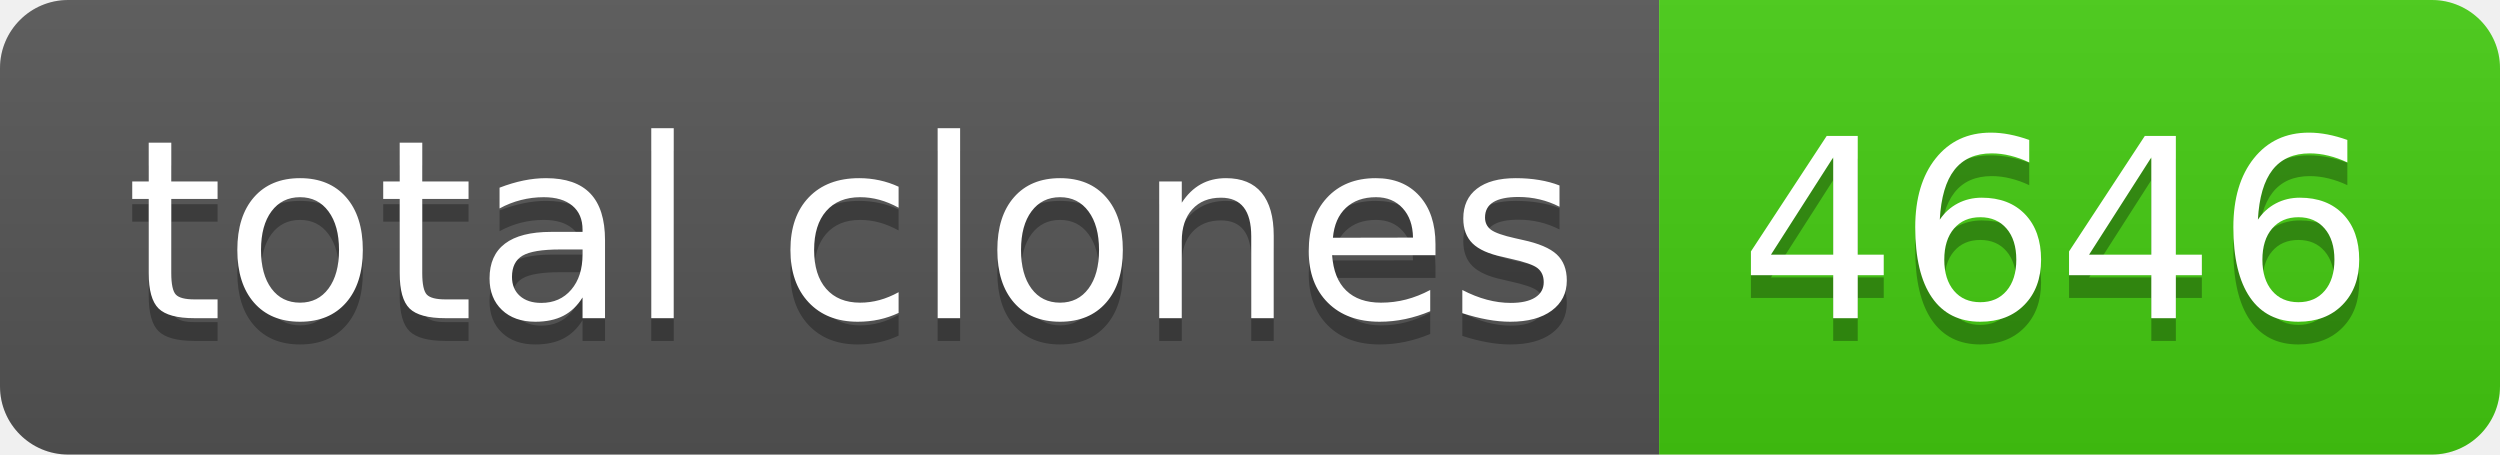
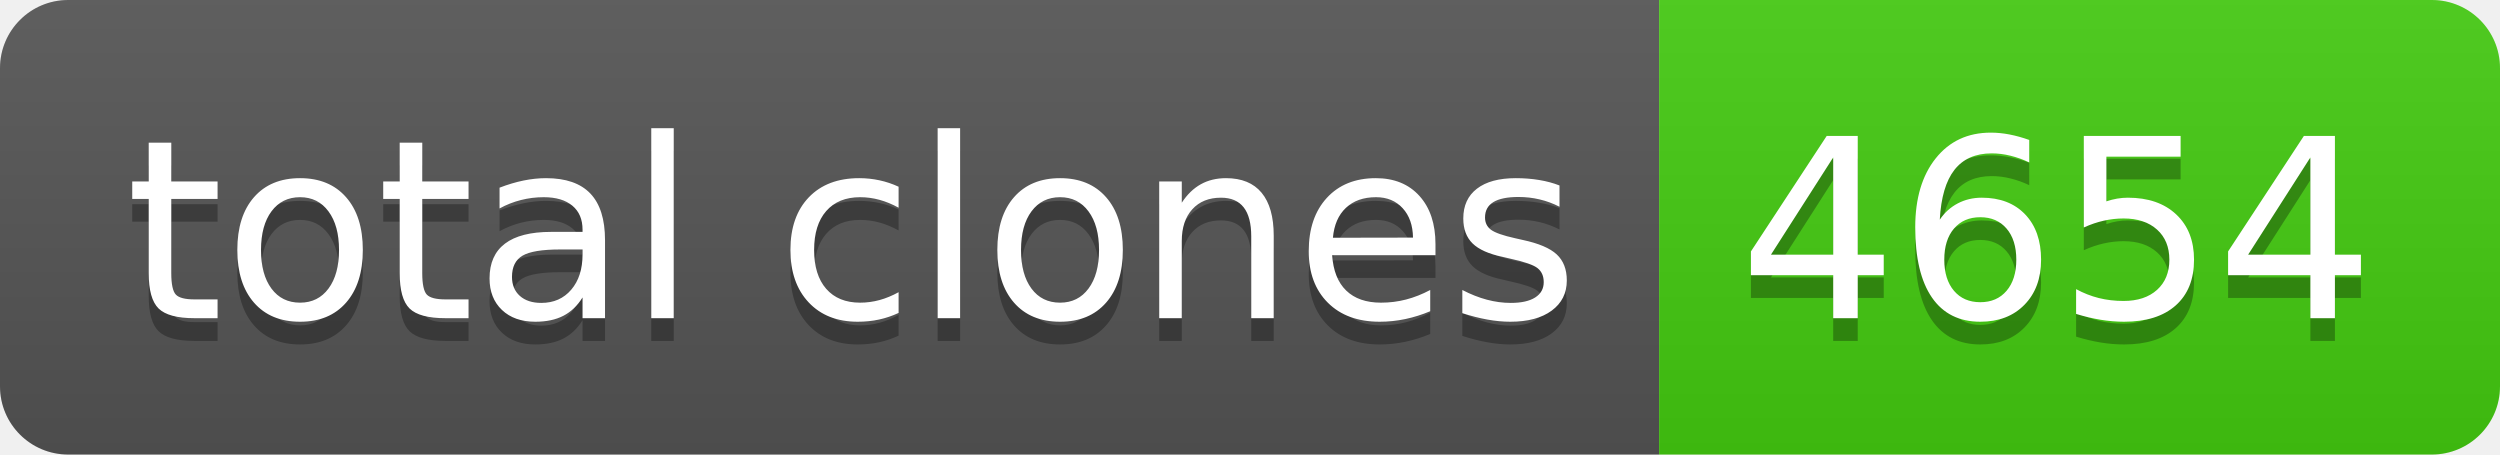
- <svg xmlns="http://www.w3.org/2000/svg" width="110" height="20" role="img" aria-label="total clones: 4646">
+ <svg xmlns="http://www.w3.org/2000/svg" width="110" height="20" role="img" aria-label="total clones: 4654">
  <linearGradient id="s" x2="0" y2="100%">
    <stop offset="0" stop-color="#bbb" stop-opacity=".1" />
    <stop offset="1" stop-opacity=".1" />
  </linearGradient>
  <clipPath id="r">
    <rect width="110" height="20" rx="3" fill="#fff" />
  </clipPath>
  <g clip-path="url(#r)">
    <rect width="73" height="20" fill="#555" />
    <rect x="73" width="37" height="20" fill="#4c1" />
    <rect width="110" height="20" fill="url(#s)" />
  </g>
  <g fill="#fff" text-anchor="middle" font-family="Verdana,Geneva,DejaVu Sans,sans-serif" text-rendering="geometricPrecision" font-size="110">
    <text aria-hidden="true" x="375" y="150" fill="#010101" fill-opacity=".3" transform="scale(.1)" textLength="630">total clones</text>
    <text x="375" y="140" transform="scale(.1)" fill="#fff" textLength="630">total clones</text>
-     <text aria-hidden="true" x="905" y="150" fill="#010101" fill-opacity=".3" transform="scale(.1)" textLength="270">4646</text>
-     <text x="905" y="140" transform="scale(.1)" fill="#fff" textLength="270">4646</text>
+     <text aria-hidden="true" x="905" y="150" fill="#010101" fill-opacity=".3" transform="scale(.1)" textLength="270">4654</text>
+     <text x="905" y="140" transform="scale(.1)" fill="#fff" textLength="270">4654</text>
  </g>
</svg>
